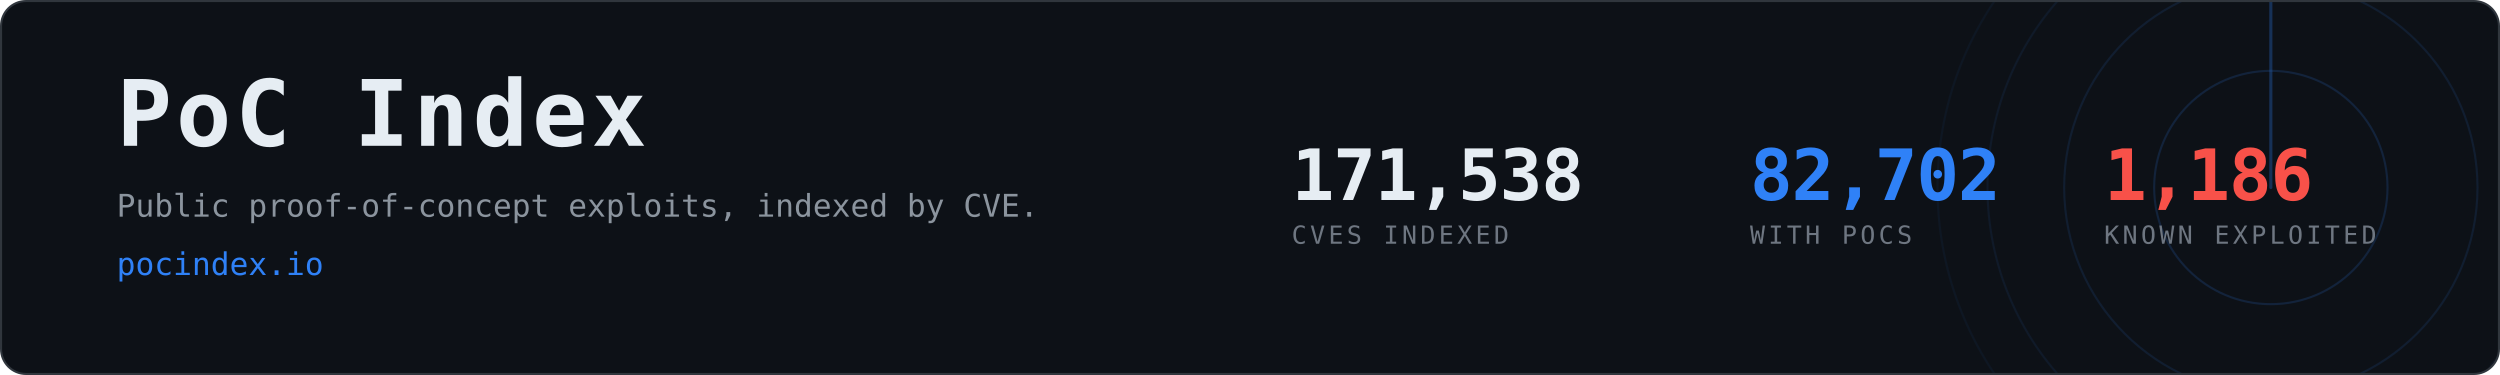
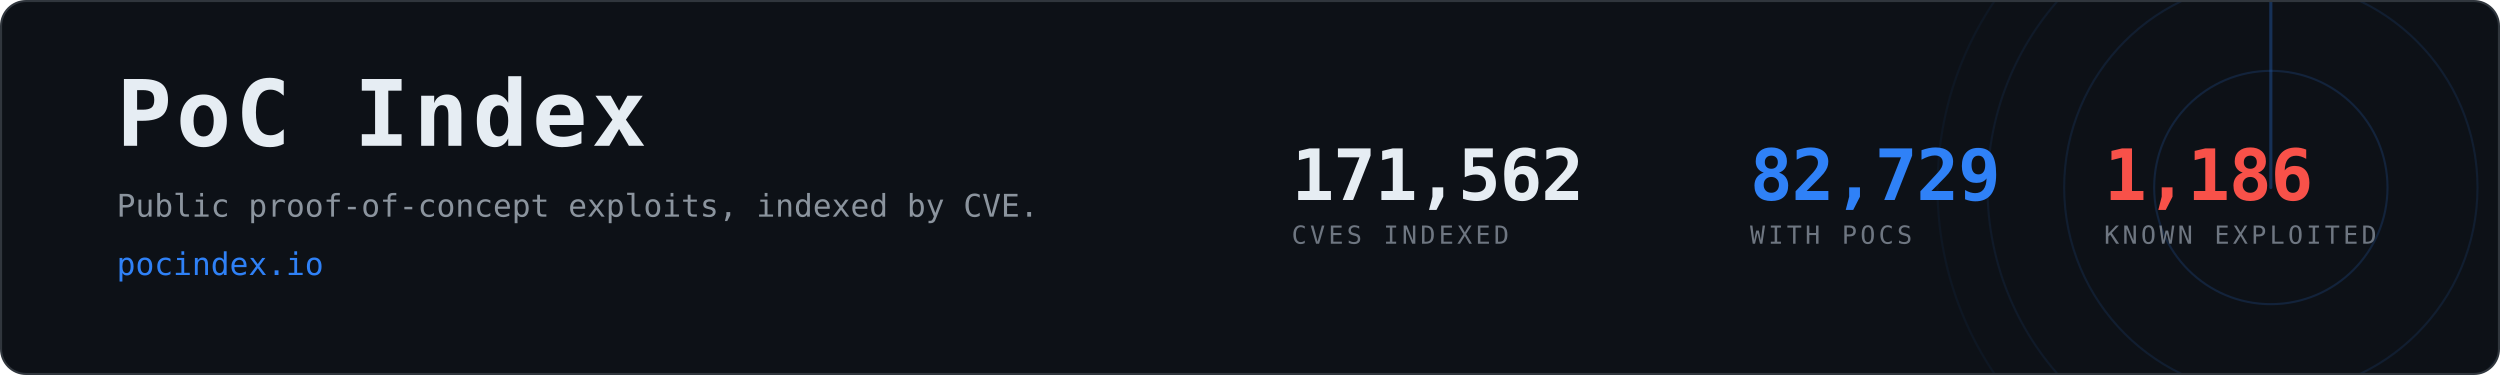
- <svg xmlns="http://www.w3.org/2000/svg" width="1200" height="180" viewBox="0 0 1200 180" role="img" aria-label="PoC Index, 82,702 CVEs with public proof-of-concept exploits">
+ <svg xmlns="http://www.w3.org/2000/svg" width="1200" height="180" viewBox="0 0 1200 180" role="img" aria-label="PoC Index, 82,729 CVEs with public proof-of-concept exploits">
  <clipPath id="card">
    <rect x="1" y="1" width="1198" height="178" rx="12" />
  </clipPath>
  <rect x="0.5" y="0.5" width="1199" height="179" rx="12" fill="#0d1117" stroke="#30363d" />
  <g clip-path="url(#card)" opacity="0.6">
    <g>
      <circle cx="1090" cy="90" r="56.0" fill="none" stroke="#2f81f7" stroke-width="1" opacity="0.270" />
      <circle cx="1090" cy="90" r="99.2" fill="none" stroke="#2f81f7" stroke-width="1" opacity="0.195" />
      <circle cx="1090" cy="90" r="136.0" fill="none" stroke="#2f81f7" stroke-width="1" opacity="0.135" />
      <circle cx="1090" cy="90" r="160.0" fill="none" stroke="#2f81f7" stroke-width="1" opacity="0.090" />
      <line x1="1090" y1="90" x2="1090" y2="-70.0" stroke="#2f81f7" stroke-width="1.5" stroke-linecap="round" opacity="0.480">
        <animateTransform attributeName="transform" type="rotate" from="0 1090 90" to="360 1090 90" dur="8s" repeatCount="indefinite" />
      </line>
    </g>
  </g>
  <text x="56" y="70" font-family="ui-monospace,SFMono-Regular,Menlo,Consolas,monospace" font-size="44" font-weight="700" fill="#e6edf3" letter-spacing="2">PoC Index</text>
  <text x="56" y="104" font-family="ui-monospace,SFMono-Regular,Menlo,Consolas,monospace" font-size="15" fill="#8b949e">
    Public proof-of-concept exploits, indexed by CVE.</text>
  <text x="56" y="132" font-family="ui-monospace,SFMono-Regular,Menlo,Consolas,monospace" font-size="15" fill="#2f81f7">pocindex.io</text>
-   <text x="620" y="96" font-family="ui-monospace,SFMono-Regular,Menlo,Consolas,monospace" font-size="34" font-weight="700" fill="#e6edf3" letter-spacing="-0.5">171,538</text>
+   <text x="620" y="96" font-family="ui-monospace,SFMono-Regular,Menlo,Consolas,monospace" font-size="34" font-weight="700" fill="#e6edf3" letter-spacing="-0.5">171,562</text>
  <text x="620" y="117" font-family="ui-monospace,SFMono-Regular,Menlo,Consolas,monospace" font-size="12" fill="#6e7681" letter-spacing="1.6">CVES INDEXED</text>
-   <text x="840" y="96" font-family="ui-monospace,SFMono-Regular,Menlo,Consolas,monospace" font-size="34" font-weight="700" fill="#2f81f7" letter-spacing="-0.5">82,702</text>
+   <text x="840" y="96" font-family="ui-monospace,SFMono-Regular,Menlo,Consolas,monospace" font-size="34" font-weight="700" fill="#2f81f7" letter-spacing="-0.5">82,729</text>
  <text x="840" y="117" font-family="ui-monospace,SFMono-Regular,Menlo,Consolas,monospace" font-size="12" fill="#6e7681" letter-spacing="1.6">WITH POCS</text>
  <text x="1010" y="96" font-family="ui-monospace,SFMono-Regular,Menlo,Consolas,monospace" font-size="34" font-weight="700" fill="#f85149" letter-spacing="-0.5">1,186</text>
  <text x="1010" y="117" font-family="ui-monospace,SFMono-Regular,Menlo,Consolas,monospace" font-size="12" fill="#6e7681" letter-spacing="1.6">KNOWN EXPLOITED</text>
</svg>
